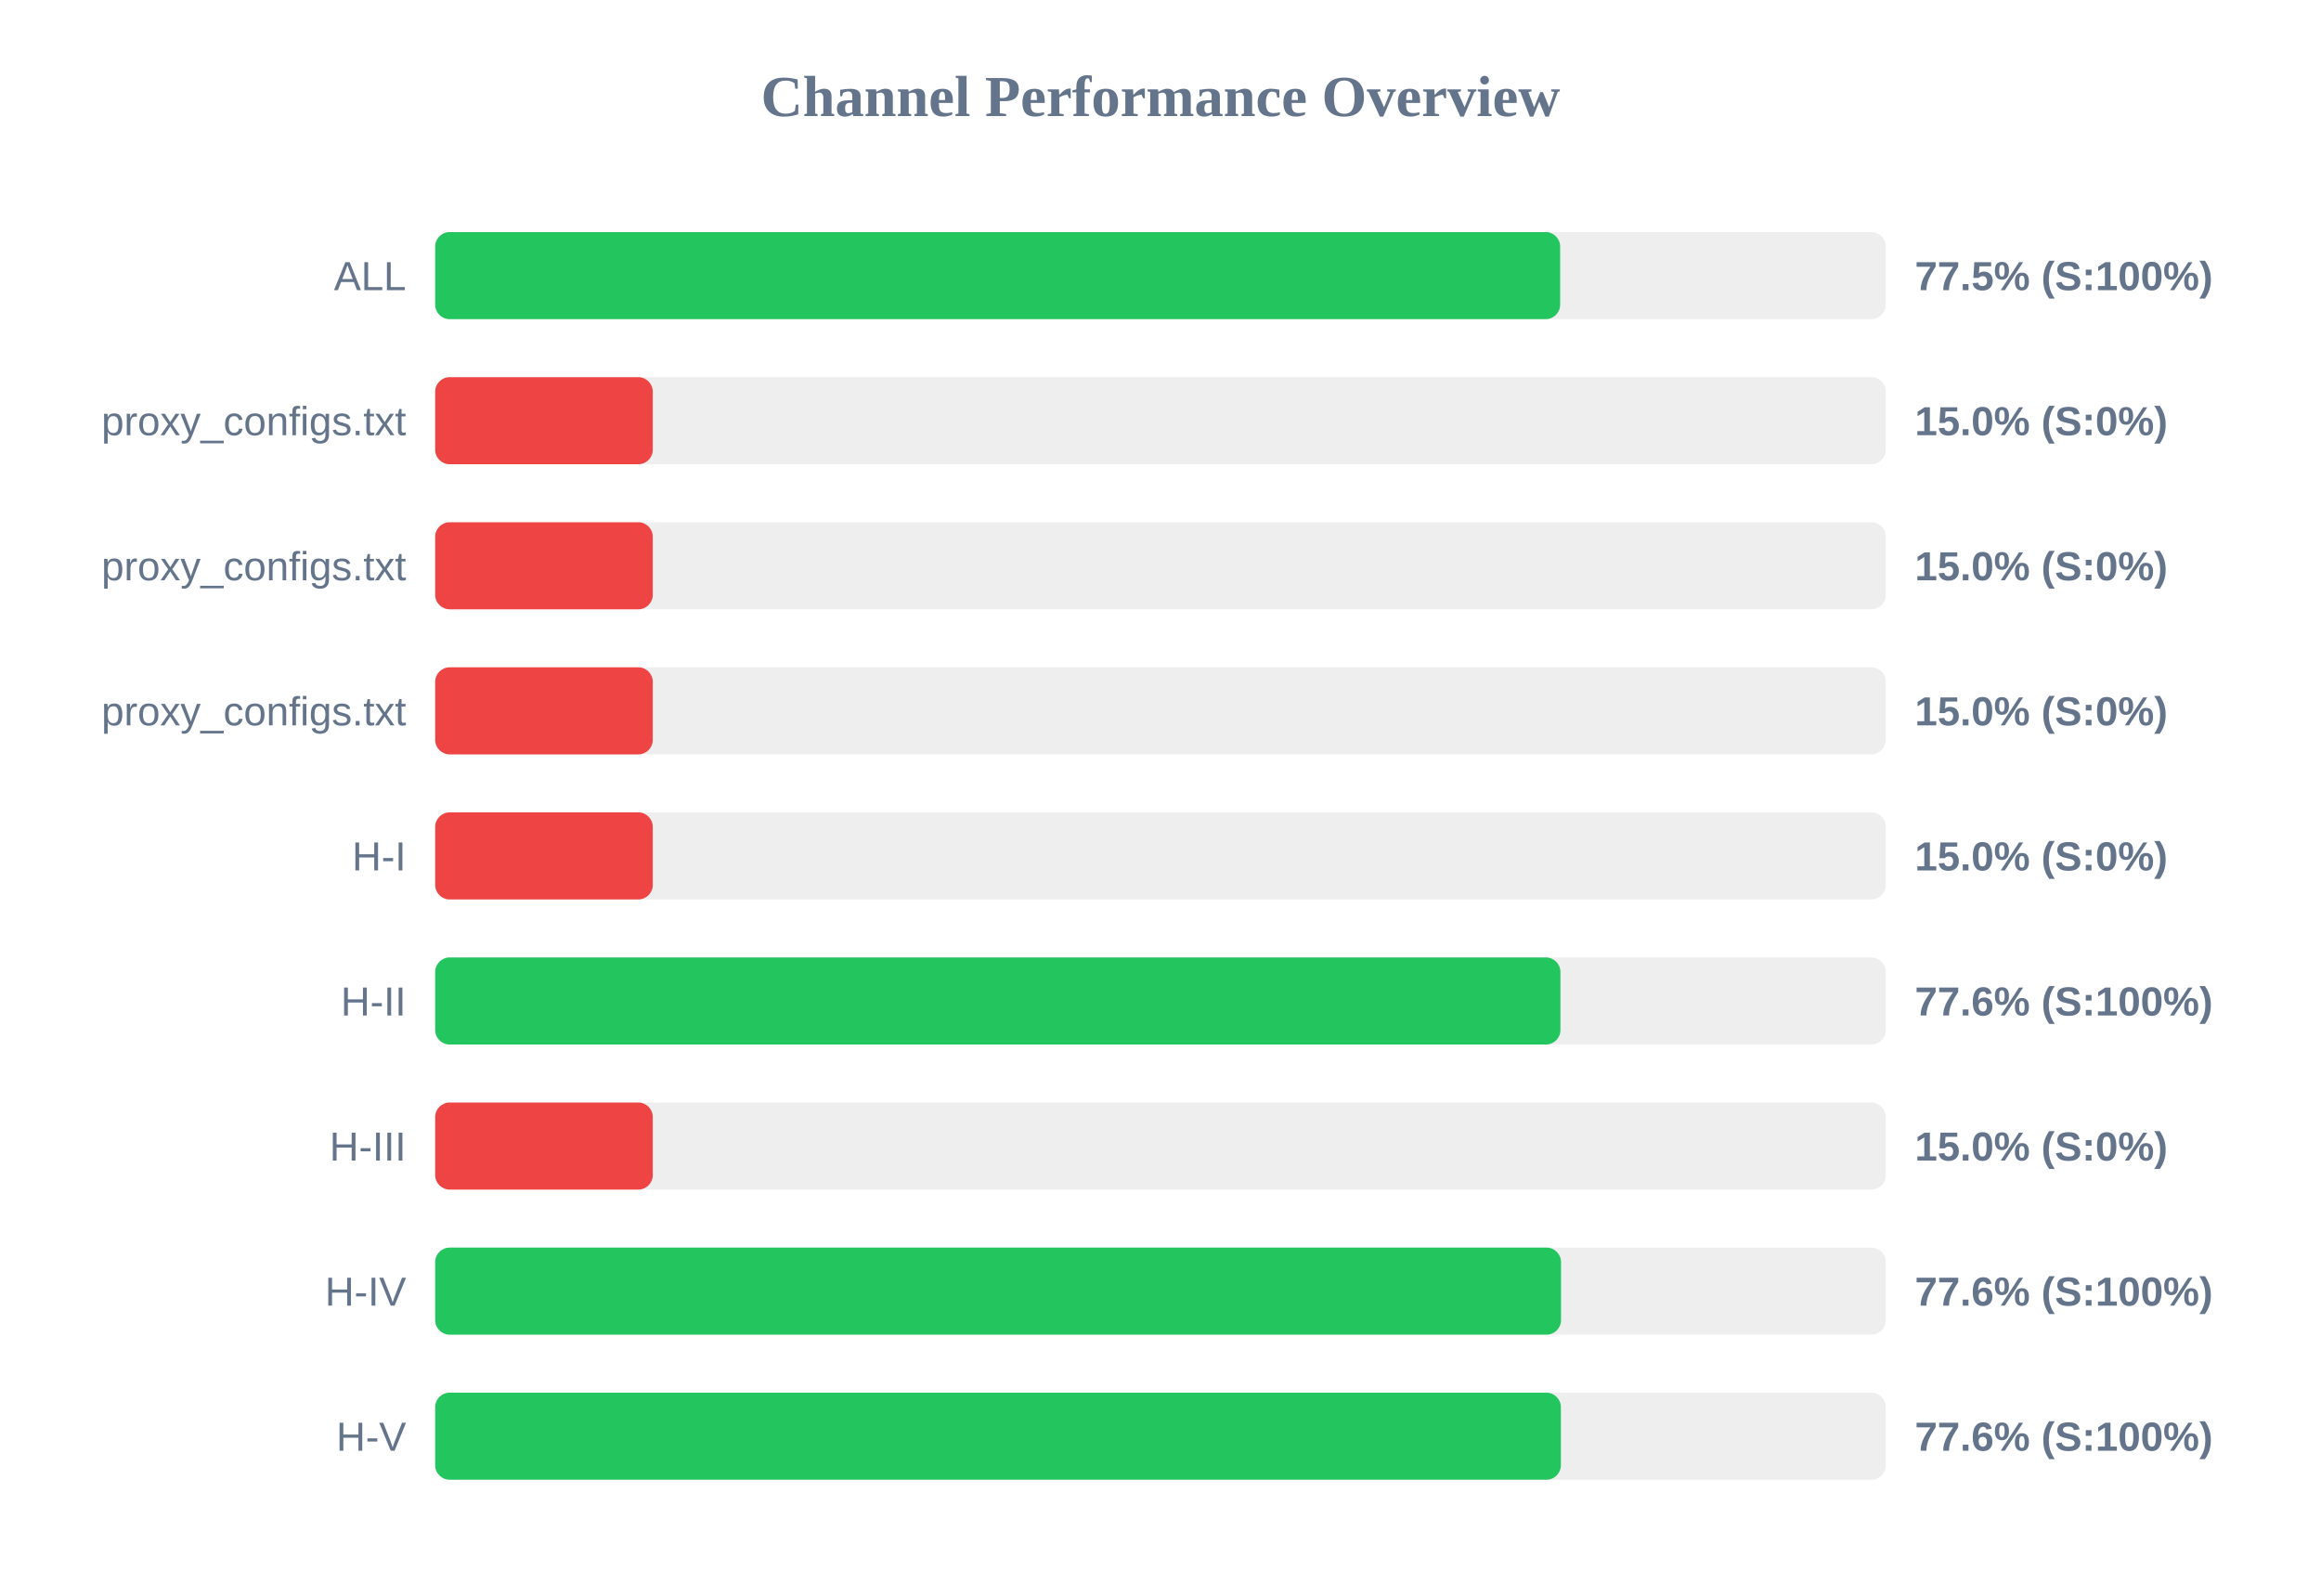
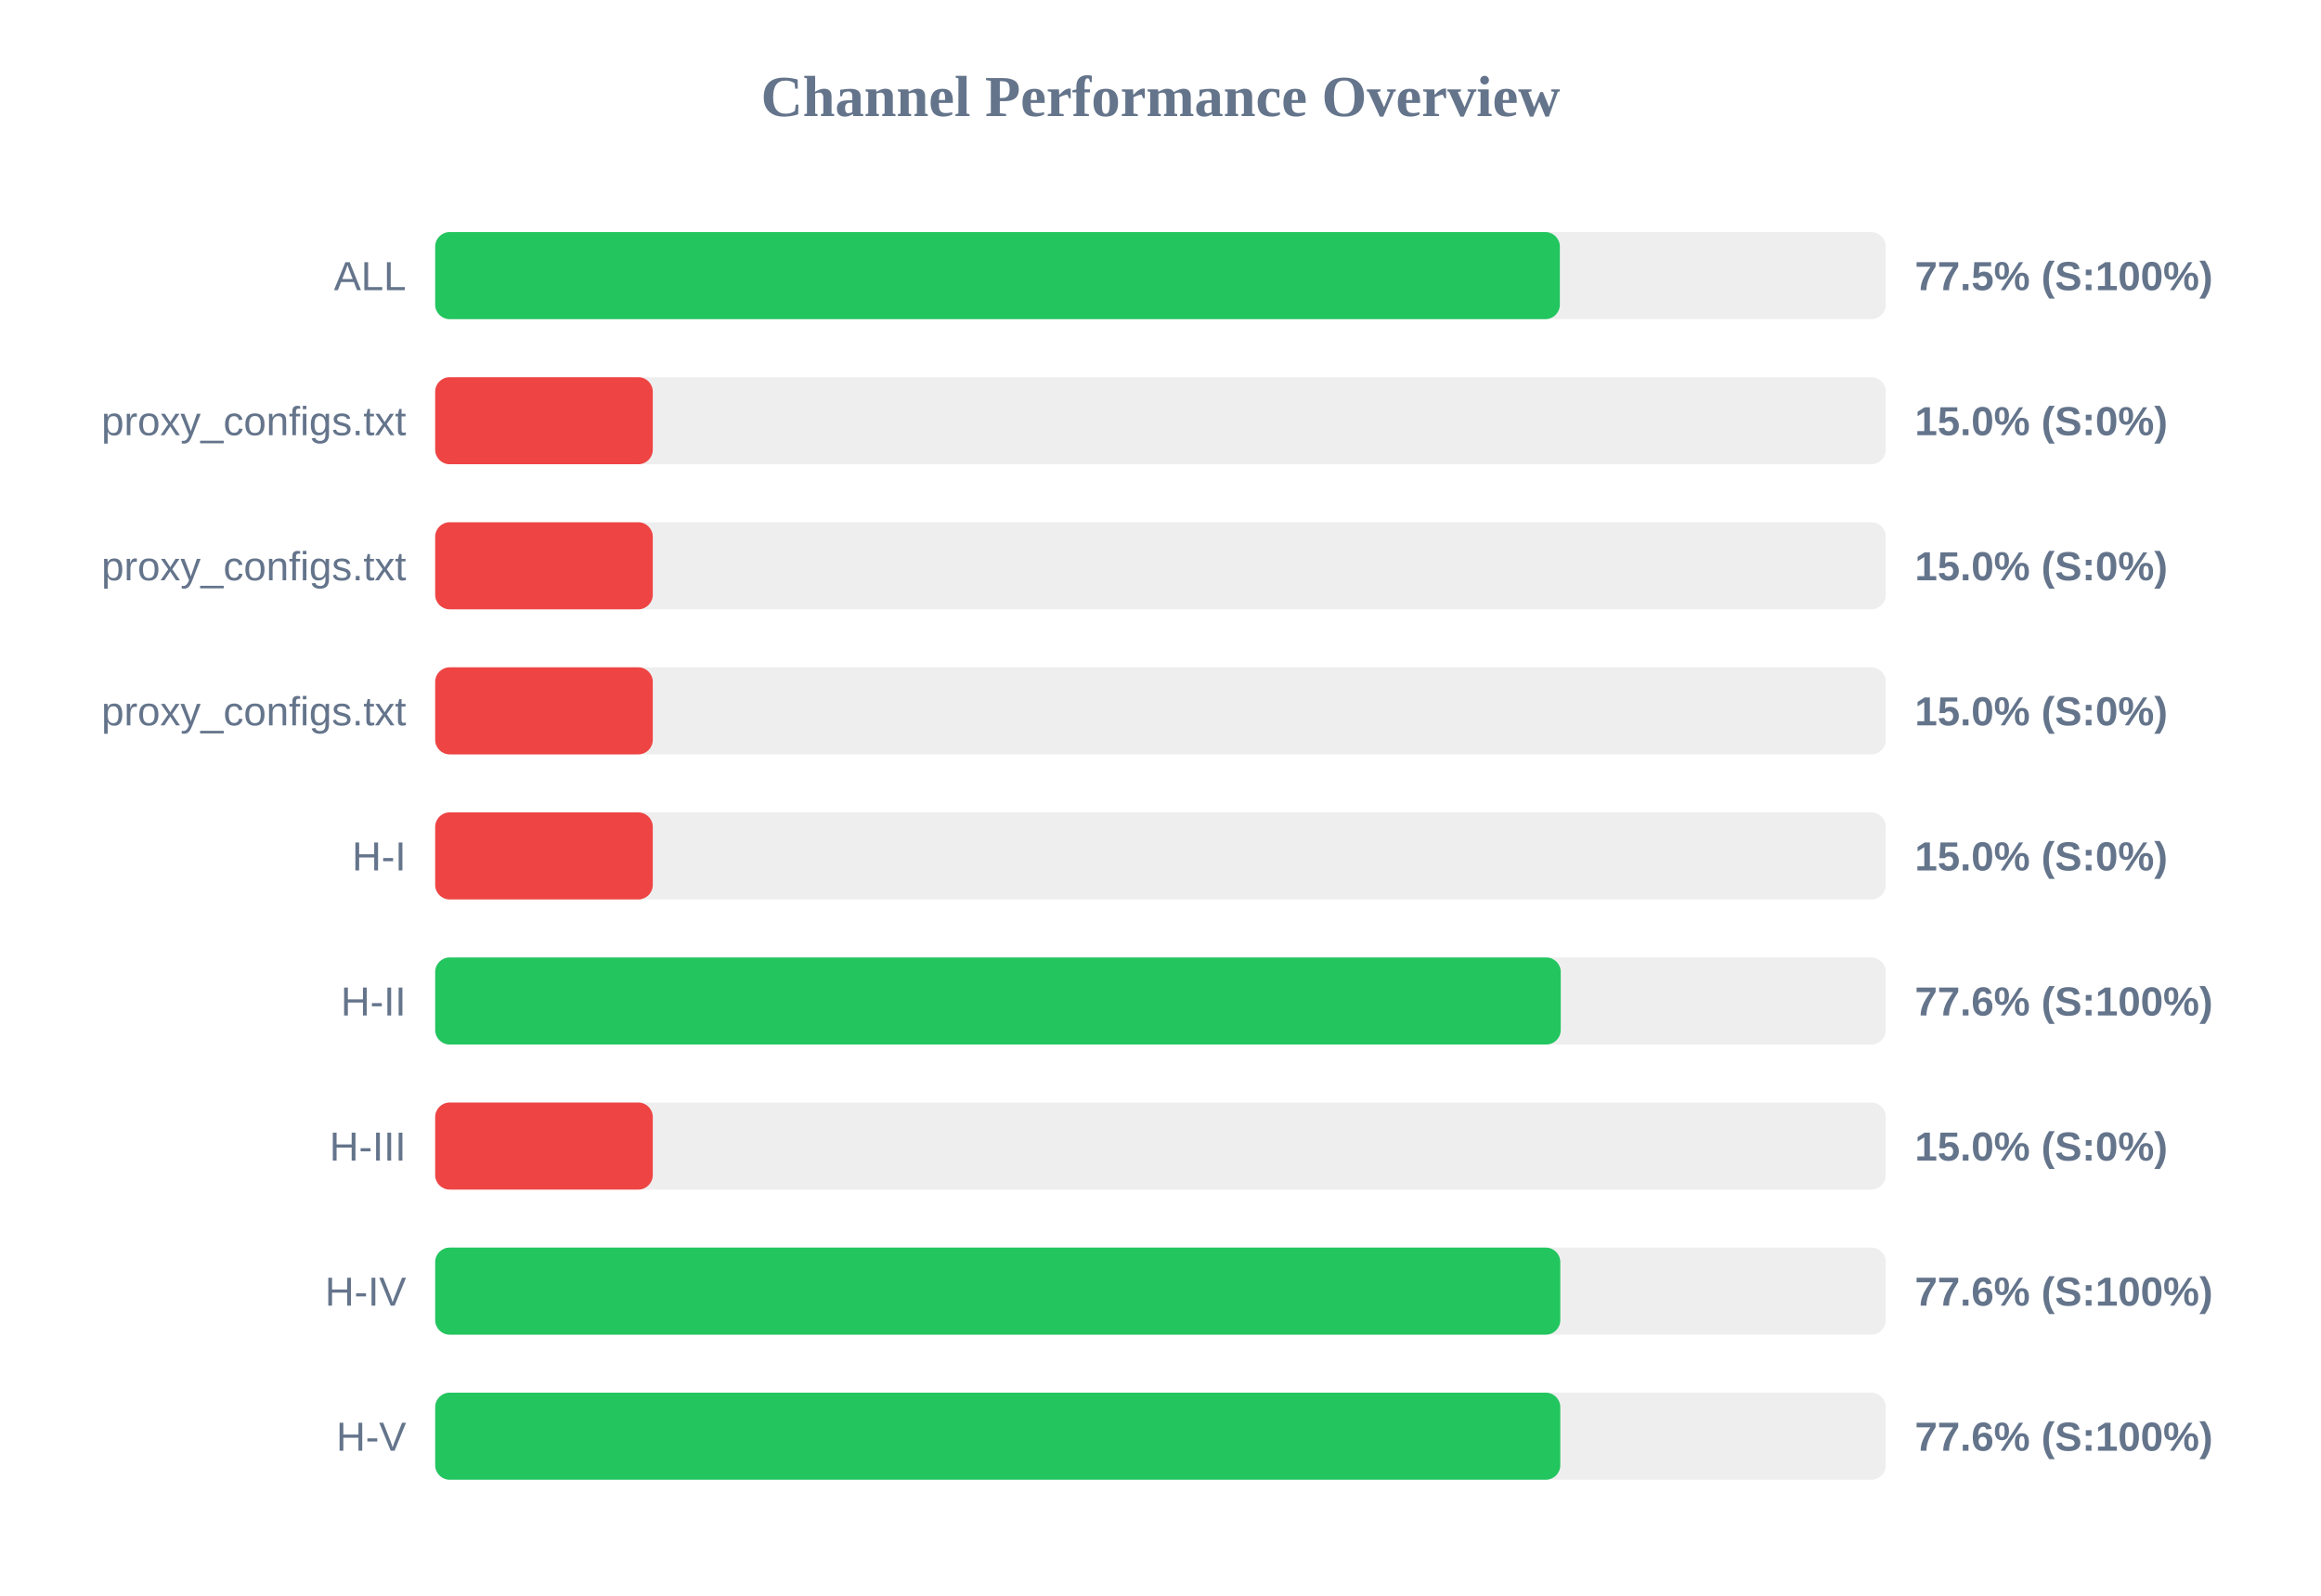
<svg xmlns="http://www.w3.org/2000/svg" width="800" height="550" version="1.1">
  <style>
        .row { font: 14px Arial; fill: #64748b; }
        .score { font: bold 14px Arial; fill: #64748b; }
    </style>
  <text x="400" y="40" text-anchor="middle" font-size="20px" font-weight="bold" fill="#64748b">Channel Performance Overview</text>
  <rect x="150" y="80" width="500" height="30" fill="#eee" rx="5" />
-   <rect x="150" y="80" width="387.75" height="30" fill="#22c55e" rx="5" />
+   <rect x="150" y="80" width="387.65" height="30" fill="#22c55e" rx="5" />
  <text x="140" y="100" text-anchor="end" class="row">ALL</text>
  <text x="660" y="100" text-anchor="start" class="score">77.5% (S:100%)</text>
  <rect x="150" y="130" width="500" height="30" fill="#eee" rx="5" />
  <rect x="150" y="130" width="75.0" height="30" fill="#ef4444" rx="5" />
  <text x="140" y="150" text-anchor="end" class="row">proxy_configs.txt</text>
  <text x="660" y="150" text-anchor="start" class="score">15.0% (S:0%)</text>
  <rect x="150" y="180" width="500" height="30" fill="#eee" rx="5" />
  <rect x="150" y="180" width="75.0" height="30" fill="#ef4444" rx="5" />
  <text x="140" y="200" text-anchor="end" class="row">proxy_configs.txt</text>
  <text x="660" y="200" text-anchor="start" class="score">15.0% (S:0%)</text>
  <rect x="150" y="230" width="500" height="30" fill="#eee" rx="5" />
  <rect x="150" y="230" width="75.0" height="30" fill="#ef4444" rx="5" />
  <text x="140" y="250" text-anchor="end" class="row">proxy_configs.txt</text>
  <text x="660" y="250" text-anchor="start" class="score">15.0% (S:0%)</text>
  <rect x="150" y="280" width="500" height="30" fill="#eee" rx="5" />
  <rect x="150" y="280" width="75.0" height="30" fill="#ef4444" rx="5" />
  <text x="140" y="300" text-anchor="end" class="row">H-I</text>
  <text x="660" y="300" text-anchor="start" class="score">15.0% (S:0%)</text>
  <rect x="150" y="330" width="500" height="30" fill="#eee" rx="5" />
-   <rect x="150" y="330" width="387.85" height="30" fill="#22c55e" rx="5" />
+   <rect x="150" y="330" width="387.95" height="30" fill="#22c55e" rx="5" />
  <text x="140" y="350" text-anchor="end" class="row">H-II</text>
  <text x="660" y="350" text-anchor="start" class="score">77.6% (S:100%)</text>
  <rect x="150" y="380" width="500" height="30" fill="#eee" rx="5" />
  <rect x="150" y="380" width="75.0" height="30" fill="#ef4444" rx="5" />
  <text x="140" y="400" text-anchor="end" class="row">H-III</text>
  <text x="660" y="400" text-anchor="start" class="score">15.0% (S:0%)</text>
  <rect x="150" y="430" width="500" height="30" fill="#eee" rx="5" />
-   <rect x="150" y="430" width="388.05" height="30" fill="#22c55e" rx="5" />
+   <rect x="150" y="430" width="387.8" height="30" fill="#22c55e" rx="5" />
  <text x="140" y="450" text-anchor="end" class="row">H-IV</text>
  <text x="660" y="450" text-anchor="start" class="score">77.6% (S:100%)</text>
  <rect x="150" y="480" width="500" height="30" fill="#eee" rx="5" />
-   <rect x="150" y="480" width="388.0" height="30" fill="#22c55e" rx="5" />
+   <rect x="150" y="480" width="387.8" height="30" fill="#22c55e" rx="5" />
  <text x="140" y="500" text-anchor="end" class="row">H-V</text>
  <text x="660" y="500" text-anchor="start" class="score">77.6% (S:100%)</text>
</svg>
